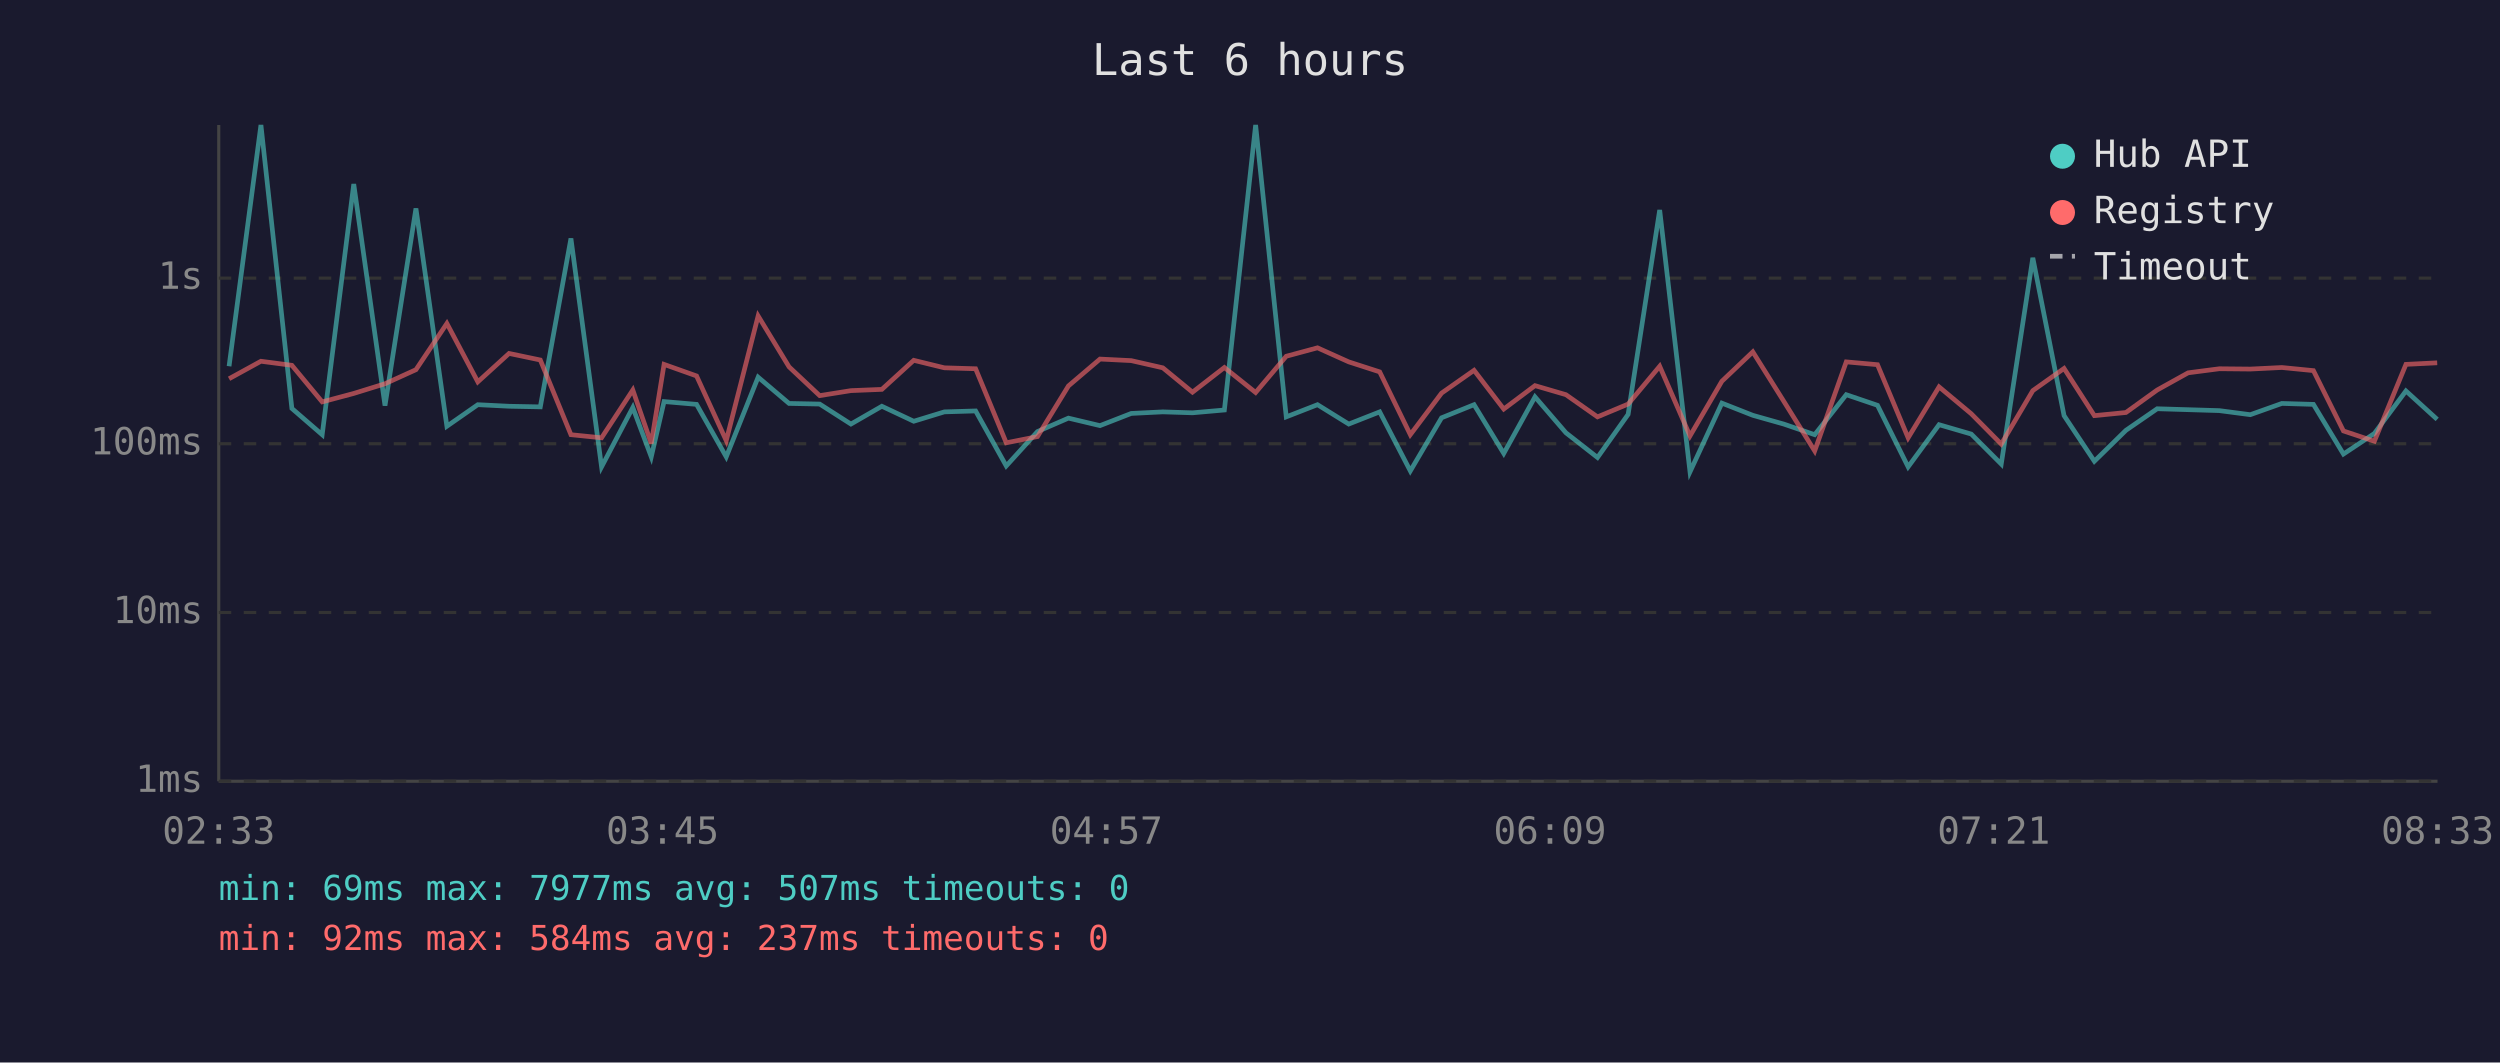
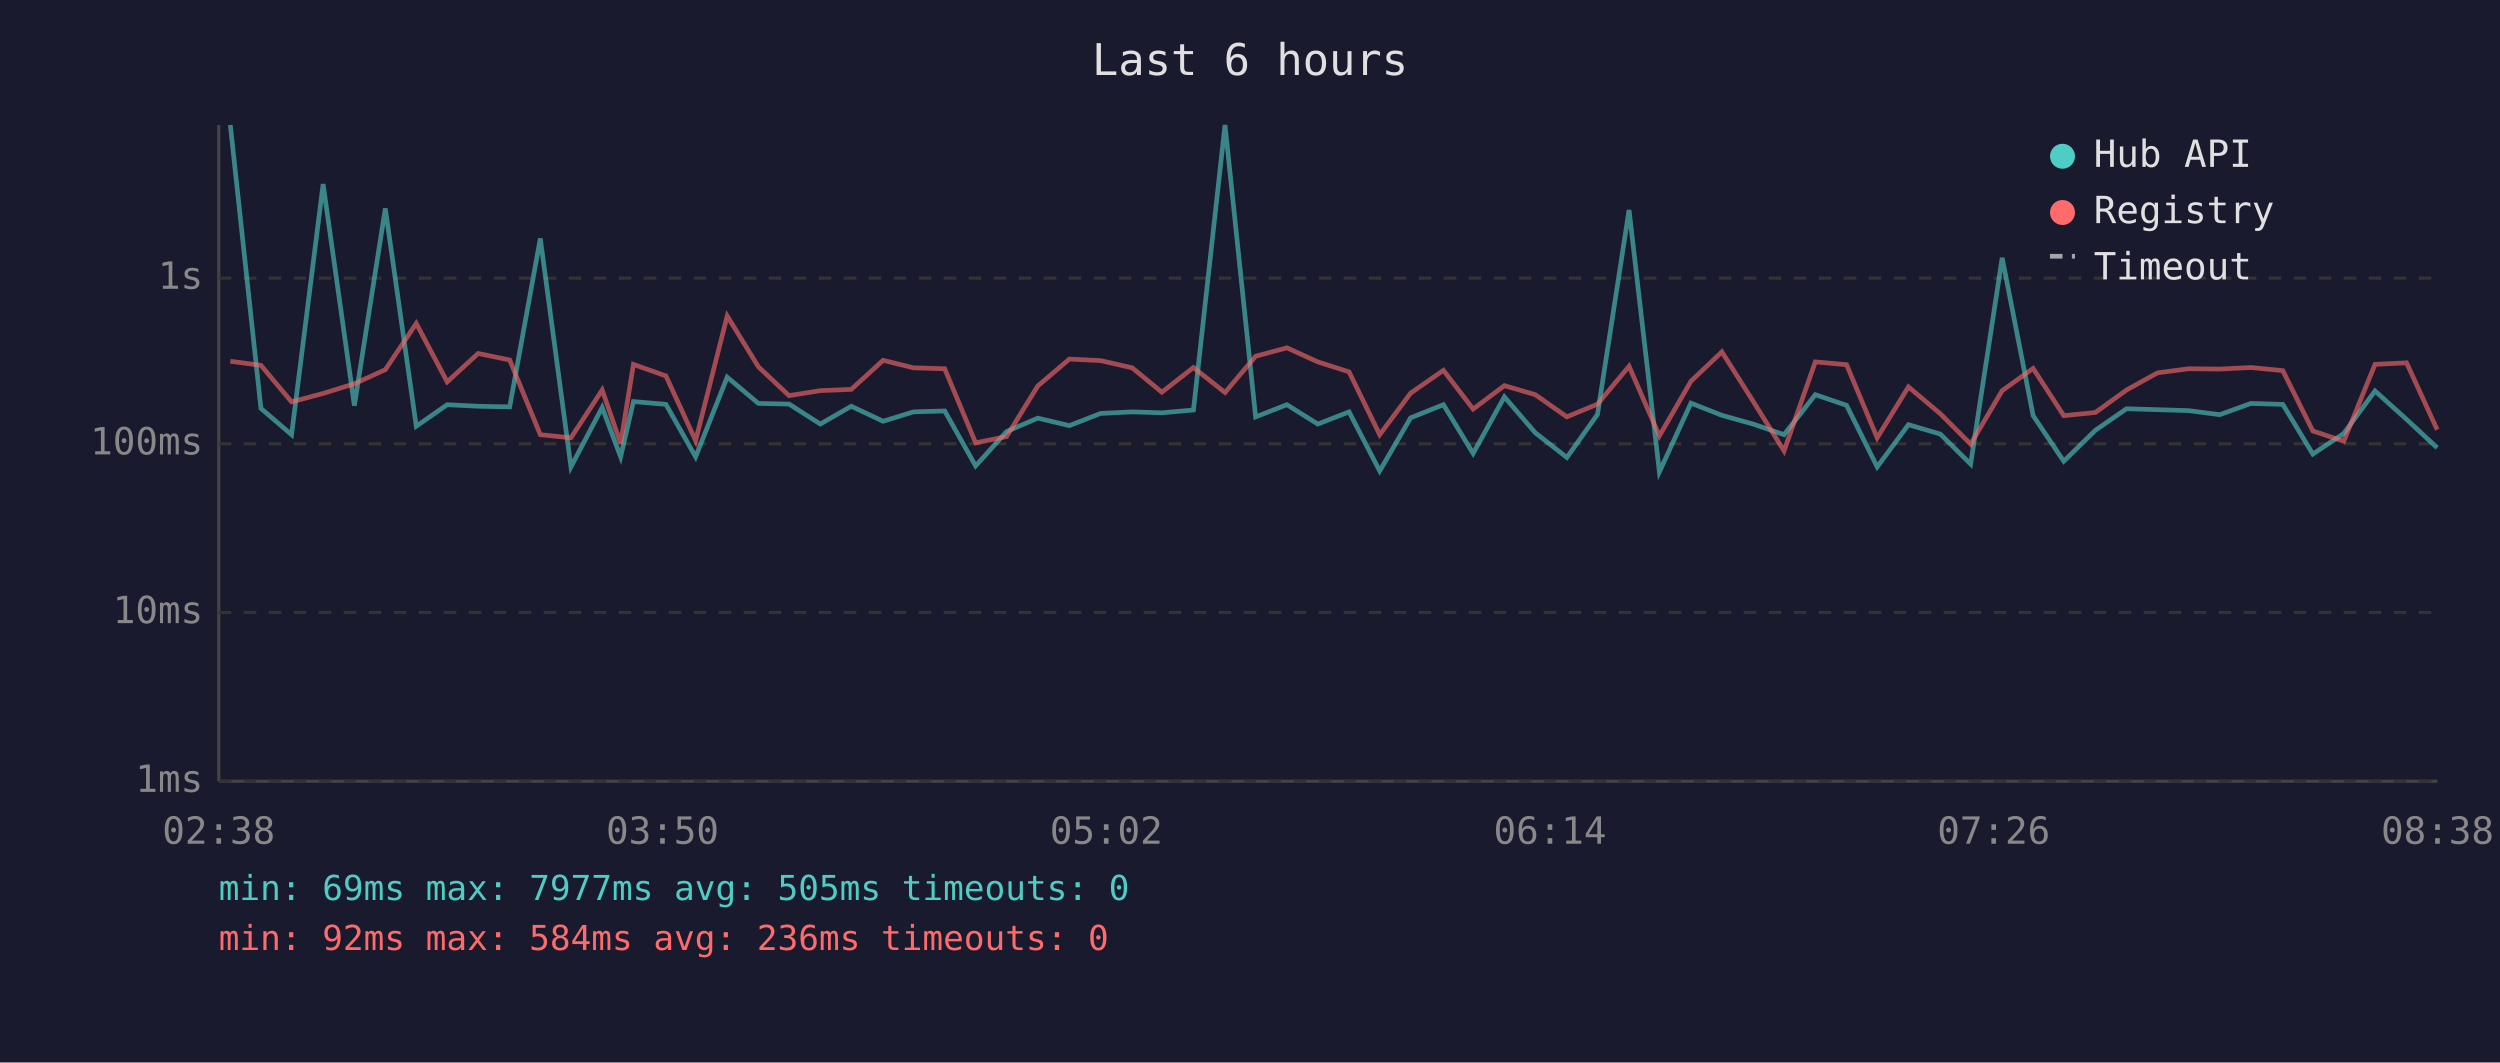
<svg xmlns="http://www.w3.org/2000/svg" viewBox="0 0 800 340" font-family="monospace" font-size="12">
  <rect width="800" height="340" fill="#1a1a2e" />
  <text x="400" y="24" fill="#e0e0e0" font-size="14" text-anchor="middle">Last 6 hours</text>
  <line x1="70" y1="40" x2="70" y2="250" stroke="#444" stroke-width="1" />
  <line x1="70" y1="250" x2="780" y2="250" stroke="#444" stroke-width="1" />
  <line x1="70" y1="250" x2="780" y2="250" stroke="#333" stroke-width="1" stroke-dasharray="4" />
  <text x="65" y="250" fill="#888" text-anchor="end" dominant-baseline="middle">1ms</text>
  <line x1="70" y1="196" x2="780" y2="196" stroke="#333" stroke-width="1" stroke-dasharray="4" />
  <text x="65" y="196" fill="#888" text-anchor="end" dominant-baseline="middle">10ms</text>
  <line x1="70" y1="142" x2="780" y2="142" stroke="#333" stroke-width="1" stroke-dasharray="4" />
  <text x="65" y="142" fill="#888" text-anchor="end" dominant-baseline="middle">100ms</text>
  <line x1="70" y1="89" x2="780" y2="89" stroke="#333" stroke-width="1" stroke-dasharray="4" />
  <text x="65" y="89" fill="#888" text-anchor="end" dominant-baseline="middle">1s</text>
-   <text x="70" y="270" fill="#888" text-anchor="middle">02:33</text>
-   <text x="212" y="270" fill="#888" text-anchor="middle">03:45</text>
-   <text x="354" y="270" fill="#888" text-anchor="middle">04:57</text>
-   <text x="496" y="270" fill="#888" text-anchor="middle">06:09</text>
-   <text x="638" y="270" fill="#888" text-anchor="middle">07:21</text>
-   <text x="780" y="270" fill="#888" text-anchor="middle">08:33</text>
-   <polyline points="73.3,117.2 83.5,40.0 93.4,130.7 103.1,139.1 113.2,58.9 123.2,129.8 133.1,66.7 143.0,136.4 152.9,129.5 162.9,130.0 172.9,130.2 182.7,76.3 192.5,149.4 202.5,130.4 208.4,146.2 212.5,128.5 222.9,129.4 232.4,146.2 242.6,120.7 252.5,129.1 262.3,129.3 272.3,135.7 282.2,130.0 292.4,134.8 302.2,131.8 312.2,131.5 322.0,149.1 332.0,138.1 341.9,133.8 352.0,136.2 362.0,132.3 372.1,131.8 381.6,132.1 391.8,131.2 401.8,40.0 411.6,133.4 421.6,129.5 431.6,135.7 441.5,131.8 451.3,150.7 461.3,133.7 471.7,129.5 481.2,145.1 491.2,127.0 501.1,138.5 511.2,146.4 521.0,132.6 531.1,67.2 540.8,151.0 551.0,129.0 560.9,132.9 570.8,135.7 580.7,139.1 590.8,126.3 600.8,129.7 610.6,149.4 620.5,135.9 630.8,138.9 640.4,148.5 650.5,82.5 660.5,133.0 670.2,147.6 680.3,137.7 690.3,130.8 700.2,131.1 710.2,131.4 720.1,132.7 730.2,129.1 740.3,129.4 749.9,145.3 759.8,138.7 769.9,125.1 779.9,134.2" fill="none" stroke="#4ecdc4" stroke-width="1.5" opacity="0.6" />
-   <polyline points="73.3,121.2 83.5,115.6 93.4,116.9 103.1,128.6 113.2,125.9 123.2,122.8 133.1,118.3 143.0,103.5 152.9,122.2 162.9,113.1 172.9,115.2 182.7,139.1 192.5,140.1 202.5,124.8 208.4,141.9 212.5,116.6 222.9,120.3 232.4,141.0 242.6,101.1 252.5,117.4 262.3,126.6 272.3,125.0 282.2,124.6 292.4,115.3 302.2,117.7 312.2,118.0 322.0,141.7 332.0,139.7 341.9,123.5 352.0,114.9 362.0,115.4 372.1,117.7 381.6,125.5 391.8,117.6 401.8,125.6 411.6,114.0 421.6,111.3 431.6,115.8 441.5,119.0 451.3,139.1 461.3,125.8 471.7,118.5 481.2,130.9 491.2,123.4 501.1,126.3 511.2,133.4 521.0,129.3 531.1,117.2 540.8,139.5 551.0,122.0 560.9,112.6 570.8,128.4 580.7,144.3 590.8,115.8 600.8,116.7 610.6,140.1 620.5,123.8 630.8,132.4 640.4,142.1 650.5,125.0 660.5,117.9 670.2,133.0 680.3,132.0 690.3,124.8 700.2,119.3 710.2,118.0 720.1,118.1 730.2,117.6 740.3,118.6 749.9,137.9 759.8,141.2 769.9,116.6 779.9,116.1" fill="none" stroke="#ff6b6b" stroke-width="1.5" opacity="0.6" />
+   <text x="70" y="270" fill="#888" text-anchor="middle">02:38</text>
+   <text x="212" y="270" fill="#888" text-anchor="middle">03:50</text>
+   <text x="354" y="270" fill="#888" text-anchor="middle">05:02</text>
+   <text x="496" y="270" fill="#888" text-anchor="middle">06:14</text>
+   <text x="638" y="270" fill="#888" text-anchor="middle">07:26</text>
+   <text x="780" y="270" fill="#888" text-anchor="middle">08:38</text>
+   <polyline points="73.7,40.0 83.5,130.7 93.3,139.1 103.4,58.9 113.4,129.8 123.3,66.7 133.2,136.4 143.1,129.5 153.0,130.0 163.1,130.2 172.9,76.3 182.7,149.4 192.7,130.4 198.6,146.2 202.7,128.5 213.1,129.4 222.6,146.2 232.7,120.7 242.7,129.1 252.5,129.3 262.5,135.7 272.4,130.0 282.6,134.8 292.3,131.8 302.3,131.5 312.2,149.1 322.1,138.1 332.1,133.8 342.2,136.2 352.2,132.3 362.3,131.8 371.8,132.1 381.9,131.2 392.0,40.0 401.8,133.4 411.8,129.5 421.7,135.7 431.7,131.8 441.5,150.7 451.4,133.7 461.9,129.5 471.4,145.1 481.4,127.0 491.3,138.5 501.4,146.4 511.2,132.6 521.3,67.2 531.0,151.0 541.1,129.0 551.0,132.9 561.0,135.7 570.9,139.1 580.9,126.3 590.9,129.7 600.7,149.4 610.7,135.9 620.9,138.9 630.6,148.5 640.7,82.5 650.6,133.0 660.4,147.6 670.5,137.7 680.5,130.8 690.4,131.1 700.4,131.4 710.3,132.7 720.3,129.1 730.5,129.4 740.1,145.3 750.0,138.7 760.0,125.1 770.1,134.2 779.9,143.3" fill="none" stroke="#4ecdc4" stroke-width="1.5" opacity="0.6" />
+   <polyline points="73.7,115.6 83.5,116.9 93.3,128.6 103.4,125.9 113.4,122.8 123.3,118.3 133.2,103.5 143.1,122.2 153.0,113.1 163.1,115.2 172.9,139.1 182.7,140.1 192.7,124.8 198.6,141.9 202.7,116.6 213.1,120.3 222.6,141.0 232.7,101.1 242.7,117.4 252.5,126.6 262.5,125.0 272.4,124.6 282.6,115.3 292.3,117.7 302.3,118.0 312.2,141.7 322.1,139.7 332.1,123.5 342.2,114.9 352.2,115.4 362.3,117.7 371.8,125.5 381.9,117.6 392.0,125.6 401.8,114.0 411.8,111.3 421.7,115.8 431.7,119.0 441.5,139.1 451.4,125.8 461.9,118.5 471.4,130.9 481.4,123.4 491.3,126.3 501.4,133.4 511.2,129.3 521.3,117.2 531.0,139.5 541.1,122.0 551.0,112.6 561.0,128.4 570.9,144.3 580.9,115.8 590.9,116.7 600.7,140.1 610.7,123.8 620.9,132.4 630.6,142.1 640.7,125.0 650.6,117.9 660.4,133.0 670.5,132.0 680.5,124.8 690.4,119.3 700.4,118.0 710.3,118.1 720.3,117.6 730.5,118.6 740.1,137.9 750.0,141.2 760.0,116.6 770.1,116.1 779.9,137.5" fill="none" stroke="#ff6b6b" stroke-width="1.5" opacity="0.6" />
  <circle cx="660" cy="50" r="4" fill="#4ecdc4" />
  <text x="670" y="50" fill="#e0e0e0" dominant-baseline="middle">Hub API</text>
  <circle cx="660" cy="68" r="4" fill="#ff6b6b" />
  <text x="670" y="68" fill="#e0e0e0" dominant-baseline="middle">Registry</text>
  <line x1="656" y1="82" x2="664" y2="82" stroke="#e0e0e0" stroke-width="1.5" stroke-dasharray="4,3" opacity="0.7" />
  <text x="670" y="86" fill="#e0e0e0" dominant-baseline="middle">Timeout</text>
-   <text x="70" y="288" fill="#4ecdc4" font-size="11">min: 69ms  max: 7977ms  avg: 507ms  timeouts: 0</text>
-   <text x="70" y="304" fill="#ff6b6b" font-size="11">min: 92ms  max: 584ms  avg: 237ms  timeouts: 0</text>
+   <text x="70" y="288" fill="#4ecdc4" font-size="11">min: 69ms  max: 7977ms  avg: 505ms  timeouts: 0</text>
+   <text x="70" y="304" fill="#ff6b6b" font-size="11">min: 92ms  max: 584ms  avg: 236ms  timeouts: 0</text>
</svg>
